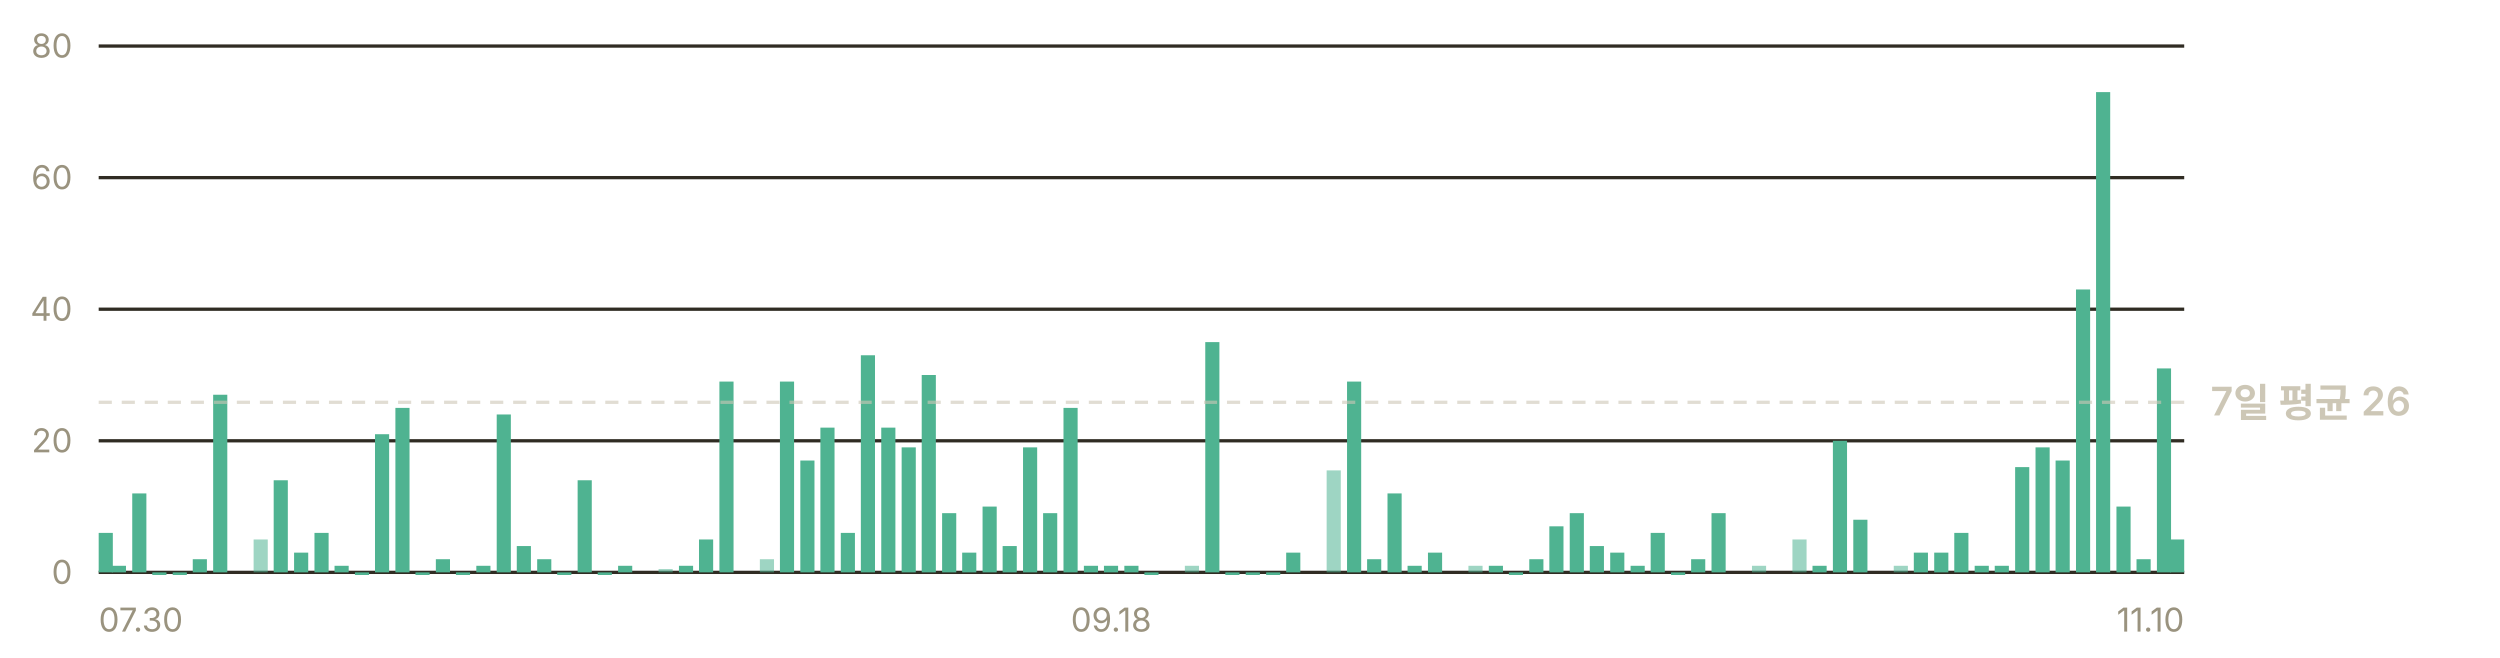
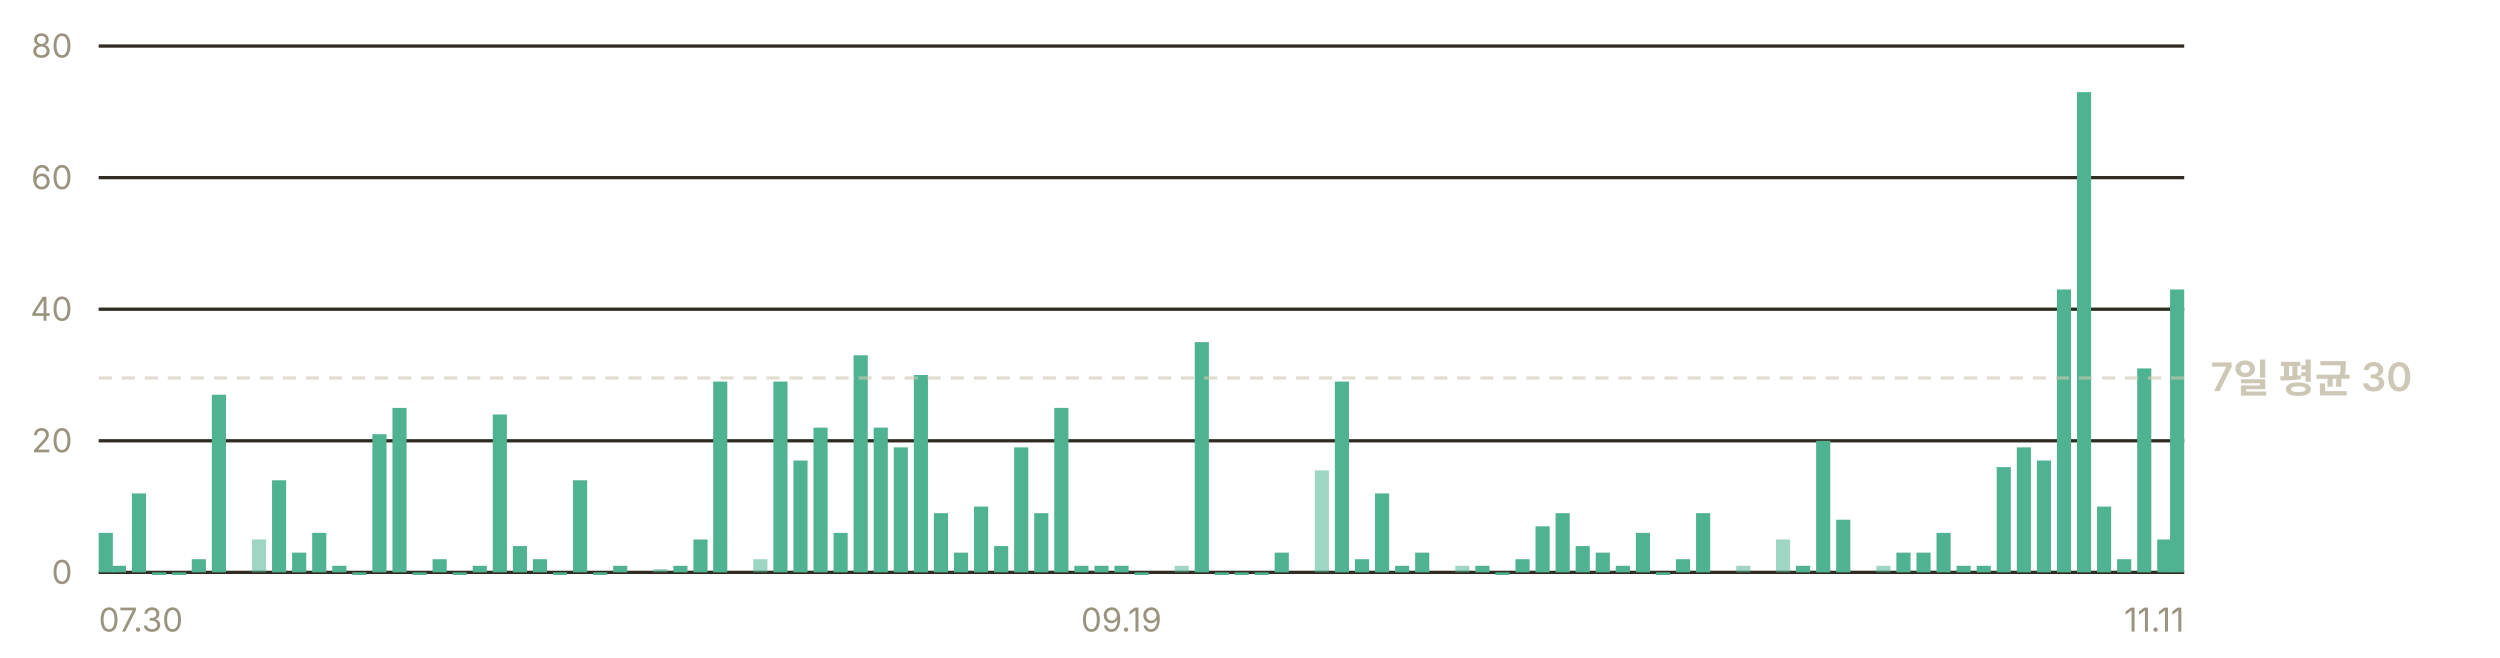
- <svg xmlns="http://www.w3.org/2000/svg" width="760" height="200" viewBox="0 0 760 200" role="img" aria-label="일별 앱 실행 추정 — 최근 7일 평균 하루 26회">
+ <svg xmlns="http://www.w3.org/2000/svg" width="760" height="200" viewBox="0 0 760 200" role="img" aria-label="일별 앱 실행 추정 — 최근 7일 평균 하루 30회">
  <g font-family="-apple-system, BlinkMacSystemFont, 'Segoe UI', 'Malgun Gothic', 'Apple SD Gothic Neo', sans-serif" font-size="11">
    <line x1="30" y1="174.0" x2="664" y2="174.0" stroke="#302c23" stroke-width="1" />
    <text x="22" y="177.5" fill="#9a937f" font-size="10" text-anchor="end">0</text>
    <line x1="30" y1="134.0" x2="664" y2="134.0" stroke="#302c23" stroke-width="1" />
    <text x="22" y="137.5" fill="#9a937f" font-size="10" text-anchor="end">20</text>
    <line x1="30" y1="94.0" x2="664" y2="94.0" stroke="#302c23" stroke-width="1" />
    <text x="22" y="97.5" fill="#9a937f" font-size="10" text-anchor="end">40</text>
    <line x1="30" y1="54.0" x2="664" y2="54.0" stroke="#302c23" stroke-width="1" />
    <text x="22" y="57.5" fill="#9a937f" font-size="10" text-anchor="end">60</text>
    <line x1="30" y1="14.0" x2="664" y2="14.0" stroke="#302c23" stroke-width="1" />
    <text x="22" y="17.5" fill="#9a937f" font-size="10" text-anchor="end">80</text>
    <rect x="30.0" y="162.0" width="4.3" height="12.0" fill="#4fb391" />
    <rect x="34.0" y="172.0" width="4.3" height="2.0" fill="#4fb391" />
-     <rect x="40.2" y="150.0" width="4.3" height="24.0" fill="#4fb391" />
-     <rect x="46.3" y="174.0" width="4.3" height="0.8" fill="#4fb391" />
-     <rect x="52.5" y="174.0" width="4.3" height="0.8" fill="#4fb391" />
-     <rect x="58.6" y="170.0" width="4.3" height="4.0" fill="#4fb391" />
-     <rect x="64.8" y="120.0" width="4.3" height="54.0" fill="#4fb391" />
-     <rect x="77.1" y="164.0" width="4.3" height="10.0" fill="#4fb391" opacity="0.55" />
-     <rect x="83.2" y="146.0" width="4.3" height="28.0" fill="#4fb391" />
-     <rect x="89.4" y="168.0" width="4.3" height="6.0" fill="#4fb391" />
-     <rect x="95.6" y="162.0" width="4.3" height="12.0" fill="#4fb391" />
-     <rect x="101.7" y="172.0" width="4.3" height="2.0" fill="#4fb391" />
-     <rect x="107.9" y="174.0" width="4.3" height="0.8" fill="#4fb391" />
-     <rect x="114.0" y="132.0" width="4.3" height="42.0" fill="#4fb391" />
-     <rect x="120.2" y="124.0" width="4.3" height="50.0" fill="#4fb391" />
-     <rect x="126.3" y="174.0" width="4.3" height="0.8" fill="#4fb391" />
-     <rect x="132.5" y="170.0" width="4.3" height="4.0" fill="#4fb391" />
-     <rect x="138.6" y="174.0" width="4.3" height="0.8" fill="#4fb391" />
-     <rect x="144.8" y="172.0" width="4.3" height="2.0" fill="#4fb391" />
-     <rect x="151.0" y="126.0" width="4.3" height="48.0" fill="#4fb391" />
-     <rect x="157.1" y="166.0" width="4.3" height="8.0" fill="#4fb391" />
-     <rect x="163.3" y="170.0" width="4.3" height="4.0" fill="#4fb391" />
-     <rect x="169.4" y="174.0" width="4.3" height="0.8" fill="#4fb391" />
-     <rect x="175.6" y="146.0" width="4.3" height="28.0" fill="#4fb391" />
-     <rect x="181.7" y="174.0" width="4.3" height="0.8" fill="#4fb391" />
-     <rect x="187.9" y="172.0" width="4.3" height="2.0" fill="#4fb391" />
-     <rect x="200.2" y="173.0" width="4.3" height="1.0" fill="#4fb391" opacity="0.55" />
-     <rect x="206.4" y="172.0" width="4.3" height="2.0" fill="#4fb391" />
-     <rect x="212.5" y="164.0" width="4.3" height="10.0" fill="#4fb391" />
-     <rect x="218.7" y="116.0" width="4.3" height="58.0" fill="#4fb391" />
-     <rect x="231.0" y="170.0" width="4.3" height="4.0" fill="#4fb391" opacity="0.55" />
-     <rect x="237.1" y="116.0" width="4.3" height="58.0" fill="#4fb391" />
-     <rect x="243.3" y="140.0" width="4.3" height="34.0" fill="#4fb391" />
-     <rect x="249.4" y="130.0" width="4.3" height="44.0" fill="#4fb391" />
-     <rect x="255.6" y="162.0" width="4.3" height="12.0" fill="#4fb391" />
-     <rect x="261.7" y="108.0" width="4.3" height="66.0" fill="#4fb391" />
-     <rect x="267.9" y="130.0" width="4.3" height="44.0" fill="#4fb391" />
-     <rect x="274.1" y="136.0" width="4.3" height="38.0" fill="#4fb391" />
-     <rect x="280.2" y="114.0" width="4.3" height="60.0" fill="#4fb391" />
-     <rect x="286.4" y="156.0" width="4.3" height="18.0" fill="#4fb391" />
-     <rect x="292.5" y="168.0" width="4.3" height="6.0" fill="#4fb391" />
-     <rect x="298.7" y="154.0" width="4.3" height="20.0" fill="#4fb391" />
-     <rect x="304.8" y="166.0" width="4.3" height="8.0" fill="#4fb391" />
-     <rect x="311.0" y="136.0" width="4.3" height="38.0" fill="#4fb391" />
-     <rect x="317.1" y="156.0" width="4.3" height="18.0" fill="#4fb391" />
-     <rect x="323.3" y="124.0" width="4.3" height="50.0" fill="#4fb391" />
-     <rect x="329.5" y="172.0" width="4.3" height="2.0" fill="#4fb391" />
-     <rect x="335.6" y="172.0" width="4.3" height="2.0" fill="#4fb391" />
-     <rect x="341.8" y="172.0" width="4.3" height="2.0" fill="#4fb391" />
-     <rect x="347.9" y="174.0" width="4.3" height="0.8" fill="#4fb391" />
-     <rect x="360.2" y="172.0" width="4.3" height="2.0" fill="#4fb391" opacity="0.55" />
-     <rect x="366.4" y="104.0" width="4.3" height="70.0" fill="#4fb391" />
-     <rect x="372.5" y="174.0" width="4.3" height="0.8" fill="#4fb391" />
-     <rect x="378.7" y="174.0" width="4.3" height="0.8" fill="#4fb391" />
-     <rect x="384.9" y="174.0" width="4.3" height="0.8" fill="#4fb391" />
-     <rect x="391.0" y="168.0" width="4.3" height="6.0" fill="#4fb391" />
-     <rect x="403.3" y="143.0" width="4.3" height="31.0" fill="#4fb391" opacity="0.55" />
-     <rect x="409.5" y="116.0" width="4.3" height="58.0" fill="#4fb391" />
-     <rect x="415.6" y="170.0" width="4.3" height="4.0" fill="#4fb391" />
-     <rect x="421.8" y="150.0" width="4.3" height="24.0" fill="#4fb391" />
-     <rect x="427.9" y="172.0" width="4.3" height="2.0" fill="#4fb391" />
-     <rect x="434.1" y="168.0" width="4.3" height="6.0" fill="#4fb391" />
-     <rect x="446.4" y="172.0" width="4.3" height="2.0" fill="#4fb391" opacity="0.55" />
-     <rect x="452.6" y="172.0" width="4.3" height="2.0" fill="#4fb391" />
-     <rect x="458.7" y="174.0" width="4.3" height="0.8" fill="#4fb391" />
-     <rect x="464.9" y="170.0" width="4.3" height="4.0" fill="#4fb391" />
-     <rect x="471.0" y="160.0" width="4.3" height="14.0" fill="#4fb391" />
-     <rect x="477.2" y="156.0" width="4.3" height="18.0" fill="#4fb391" />
-     <rect x="483.3" y="166.0" width="4.3" height="8.0" fill="#4fb391" />
-     <rect x="489.5" y="168.0" width="4.3" height="6.0" fill="#4fb391" />
-     <rect x="495.7" y="172.0" width="4.3" height="2.0" fill="#4fb391" />
-     <rect x="501.8" y="162.0" width="4.3" height="12.0" fill="#4fb391" />
-     <rect x="508.0" y="174.0" width="4.3" height="0.8" fill="#4fb391" />
-     <rect x="514.1" y="170.0" width="4.3" height="4.0" fill="#4fb391" />
-     <rect x="520.3" y="156.0" width="4.3" height="18.0" fill="#4fb391" />
-     <rect x="532.6" y="172.0" width="4.3" height="2.0" fill="#4fb391" opacity="0.55" />
-     <rect x="544.9" y="164.0" width="4.3" height="10.0" fill="#4fb391" opacity="0.55" />
-     <rect x="551.0" y="172.0" width="4.3" height="2.0" fill="#4fb391" />
-     <rect x="557.2" y="134.0" width="4.3" height="40.0" fill="#4fb391" />
-     <rect x="563.4" y="158.0" width="4.3" height="16.0" fill="#4fb391" />
-     <rect x="575.7" y="172.0" width="4.3" height="2.0" fill="#4fb391" opacity="0.55" />
-     <rect x="581.8" y="168.0" width="4.3" height="6.0" fill="#4fb391" />
-     <rect x="588.0" y="168.0" width="4.3" height="6.0" fill="#4fb391" />
-     <rect x="594.1" y="162.0" width="4.3" height="12.0" fill="#4fb391" />
-     <rect x="600.3" y="172.0" width="4.3" height="2.0" fill="#4fb391" />
-     <rect x="606.4" y="172.0" width="4.3" height="2.0" fill="#4fb391" />
-     <rect x="612.6" y="142.0" width="4.3" height="32.0" fill="#4fb391" />
-     <rect x="618.8" y="136.0" width="4.3" height="38.0" fill="#4fb391" />
-     <rect x="624.9" y="140.0" width="4.3" height="34.0" fill="#4fb391" />
-     <rect x="631.1" y="88.0" width="4.3" height="86.0" fill="#4fb391" />
-     <rect x="637.2" y="28.0" width="4.3" height="146.0" fill="#4fb391" />
-     <rect x="643.4" y="154.0" width="4.3" height="20.0" fill="#4fb391" />
-     <rect x="649.5" y="170.0" width="4.3" height="4.0" fill="#4fb391" />
-     <rect x="655.7" y="112.0" width="4.3" height="62.0" fill="#4fb391" />
-     <rect x="659.7" y="164.0" width="4.3" height="10.0" fill="#4fb391" />
-     <line x1="30" y1="122.3" x2="664" y2="122.3" stroke="#cdc7b6" stroke-width="1" stroke-dasharray="4 3" opacity="0.6" />
-     <text x="672" y="126.3" fill="#cdc7b6" font-size="12" font-weight="600">7일 평균 26</text>
+     <rect x="40.1" y="150.0" width="4.3" height="24.0" fill="#4fb391" />
+     <rect x="46.2" y="174.0" width="4.3" height="0.8" fill="#4fb391" />
+     <rect x="52.3" y="174.0" width="4.3" height="0.8" fill="#4fb391" />
+     <rect x="58.3" y="170.0" width="4.3" height="4.0" fill="#4fb391" />
+     <rect x="64.4" y="120.0" width="4.3" height="54.0" fill="#4fb391" />
+     <rect x="76.6" y="164.0" width="4.3" height="10.0" fill="#4fb391" opacity="0.55" />
+     <rect x="82.7" y="146.0" width="4.3" height="28.0" fill="#4fb391" />
+     <rect x="88.8" y="168.0" width="4.3" height="6.0" fill="#4fb391" />
+     <rect x="94.9" y="162.0" width="4.3" height="12.0" fill="#4fb391" />
+     <rect x="101.0" y="172.0" width="4.3" height="2.0" fill="#4fb391" />
+     <rect x="107.1" y="174.0" width="4.3" height="0.8" fill="#4fb391" />
+     <rect x="113.2" y="132.0" width="4.3" height="42.0" fill="#4fb391" />
+     <rect x="119.3" y="124.0" width="4.3" height="50.0" fill="#4fb391" />
+     <rect x="125.4" y="174.0" width="4.3" height="0.8" fill="#4fb391" />
+     <rect x="131.5" y="170.0" width="4.3" height="4.0" fill="#4fb391" />
+     <rect x="137.6" y="174.0" width="4.3" height="0.8" fill="#4fb391" />
+     <rect x="143.7" y="172.0" width="4.3" height="2.0" fill="#4fb391" />
+     <rect x="149.8" y="126.0" width="4.3" height="48.0" fill="#4fb391" />
+     <rect x="155.9" y="166.0" width="4.3" height="8.0" fill="#4fb391" />
+     <rect x="162.0" y="170.0" width="4.3" height="4.0" fill="#4fb391" />
+     <rect x="168.1" y="174.0" width="4.3" height="0.8" fill="#4fb391" />
+     <rect x="174.2" y="146.0" width="4.3" height="28.0" fill="#4fb391" />
+     <rect x="180.3" y="174.0" width="4.3" height="0.8" fill="#4fb391" />
+     <rect x="186.4" y="172.0" width="4.3" height="2.0" fill="#4fb391" />
+     <rect x="198.6" y="173.0" width="4.3" height="1.0" fill="#4fb391" opacity="0.55" />
+     <rect x="204.7" y="172.0" width="4.3" height="2.0" fill="#4fb391" />
+     <rect x="210.8" y="164.0" width="4.3" height="10.0" fill="#4fb391" />
+     <rect x="216.8" y="116.0" width="4.3" height="58.0" fill="#4fb391" />
+     <rect x="229.0" y="170.0" width="4.3" height="4.0" fill="#4fb391" opacity="0.55" />
+     <rect x="235.1" y="116.0" width="4.3" height="58.0" fill="#4fb391" />
+     <rect x="241.2" y="140.0" width="4.3" height="34.0" fill="#4fb391" />
+     <rect x="247.3" y="130.0" width="4.3" height="44.0" fill="#4fb391" />
+     <rect x="253.4" y="162.0" width="4.3" height="12.0" fill="#4fb391" />
+     <rect x="259.5" y="108.0" width="4.3" height="66.0" fill="#4fb391" />
+     <rect x="265.6" y="130.0" width="4.3" height="44.0" fill="#4fb391" />
+     <rect x="271.7" y="136.0" width="4.3" height="38.0" fill="#4fb391" />
+     <rect x="277.8" y="114.0" width="4.3" height="60.0" fill="#4fb391" />
+     <rect x="283.9" y="156.0" width="4.3" height="18.0" fill="#4fb391" />
+     <rect x="290.0" y="168.0" width="4.3" height="6.0" fill="#4fb391" />
+     <rect x="296.1" y="154.0" width="4.3" height="20.0" fill="#4fb391" />
+     <rect x="302.2" y="166.0" width="4.3" height="8.0" fill="#4fb391" />
+     <rect x="308.3" y="136.0" width="4.3" height="38.0" fill="#4fb391" />
+     <rect x="314.4" y="156.0" width="4.3" height="18.0" fill="#4fb391" />
+     <rect x="320.5" y="124.0" width="4.3" height="50.0" fill="#4fb391" />
+     <rect x="326.6" y="172.0" width="4.3" height="2.0" fill="#4fb391" />
+     <rect x="332.7" y="172.0" width="4.3" height="2.0" fill="#4fb391" />
+     <rect x="338.8" y="172.0" width="4.3" height="2.0" fill="#4fb391" />
+     <rect x="344.9" y="174.0" width="4.3" height="0.8" fill="#4fb391" />
+     <rect x="357.1" y="172.0" width="4.3" height="2.0" fill="#4fb391" opacity="0.55" />
+     <rect x="363.2" y="104.0" width="4.3" height="70.0" fill="#4fb391" />
+     <rect x="369.3" y="174.0" width="4.3" height="0.8" fill="#4fb391" />
+     <rect x="375.3" y="174.0" width="4.3" height="0.8" fill="#4fb391" />
+     <rect x="381.4" y="174.0" width="4.3" height="0.8" fill="#4fb391" />
+     <rect x="387.5" y="168.0" width="4.3" height="6.0" fill="#4fb391" />
+     <rect x="399.7" y="143.0" width="4.3" height="31.0" fill="#4fb391" opacity="0.55" />
+     <rect x="405.8" y="116.0" width="4.3" height="58.0" fill="#4fb391" />
+     <rect x="411.9" y="170.0" width="4.3" height="4.0" fill="#4fb391" />
+     <rect x="418.0" y="150.0" width="4.3" height="24.0" fill="#4fb391" />
+     <rect x="424.1" y="172.0" width="4.3" height="2.0" fill="#4fb391" />
+     <rect x="430.2" y="168.0" width="4.3" height="6.0" fill="#4fb391" />
+     <rect x="442.4" y="172.0" width="4.3" height="2.0" fill="#4fb391" opacity="0.55" />
+     <rect x="448.5" y="172.0" width="4.3" height="2.0" fill="#4fb391" />
+     <rect x="454.6" y="174.0" width="4.3" height="0.8" fill="#4fb391" />
+     <rect x="460.7" y="170.0" width="4.3" height="4.0" fill="#4fb391" />
+     <rect x="466.8" y="160.0" width="4.3" height="14.0" fill="#4fb391" />
+     <rect x="472.9" y="156.0" width="4.3" height="18.0" fill="#4fb391" />
+     <rect x="479.0" y="166.0" width="4.3" height="8.0" fill="#4fb391" />
+     <rect x="485.1" y="168.0" width="4.3" height="6.0" fill="#4fb391" />
+     <rect x="491.2" y="172.0" width="4.3" height="2.0" fill="#4fb391" />
+     <rect x="497.3" y="162.0" width="4.3" height="12.0" fill="#4fb391" />
+     <rect x="503.4" y="174.0" width="4.3" height="0.8" fill="#4fb391" />
+     <rect x="509.5" y="170.0" width="4.3" height="4.0" fill="#4fb391" />
+     <rect x="515.6" y="156.0" width="4.3" height="18.0" fill="#4fb391" />
+     <rect x="527.8" y="172.0" width="4.3" height="2.0" fill="#4fb391" opacity="0.55" />
+     <rect x="539.9" y="164.0" width="4.3" height="10.0" fill="#4fb391" opacity="0.55" />
+     <rect x="546.0" y="172.0" width="4.3" height="2.0" fill="#4fb391" />
+     <rect x="552.1" y="134.0" width="4.3" height="40.0" fill="#4fb391" />
+     <rect x="558.2" y="158.0" width="4.3" height="16.0" fill="#4fb391" />
+     <rect x="570.4" y="172.0" width="4.3" height="2.0" fill="#4fb391" opacity="0.55" />
+     <rect x="576.5" y="168.0" width="4.3" height="6.0" fill="#4fb391" />
+     <rect x="582.6" y="168.0" width="4.3" height="6.0" fill="#4fb391" />
+     <rect x="588.7" y="162.0" width="4.3" height="12.0" fill="#4fb391" />
+     <rect x="594.8" y="172.0" width="4.3" height="2.0" fill="#4fb391" />
+     <rect x="600.9" y="172.0" width="4.3" height="2.0" fill="#4fb391" />
+     <rect x="607.0" y="142.0" width="4.3" height="32.0" fill="#4fb391" />
+     <rect x="613.1" y="136.0" width="4.3" height="38.0" fill="#4fb391" />
+     <rect x="619.2" y="140.0" width="4.3" height="34.0" fill="#4fb391" />
+     <rect x="625.3" y="88.0" width="4.3" height="86.0" fill="#4fb391" />
+     <rect x="631.4" y="28.0" width="4.3" height="146.0" fill="#4fb391" />
+     <rect x="637.5" y="154.0" width="4.3" height="20.0" fill="#4fb391" />
+     <rect x="643.6" y="170.0" width="4.3" height="4.0" fill="#4fb391" />
+     <rect x="649.7" y="112.0" width="4.3" height="62.0" fill="#4fb391" />
+     <rect x="655.8" y="164.0" width="4.3" height="10.0" fill="#4fb391" />
+     <rect x="659.7" y="88.0" width="4.3" height="86.0" fill="#4fb391" />
+     <line x1="30" y1="114.9" x2="664" y2="114.9" stroke="#cdc7b6" stroke-width="1" stroke-dasharray="4 3" opacity="0.6" />
+     <text x="672" y="118.9" fill="#cdc7b6" font-size="12" font-weight="600">7일 평균 30</text>
    <text x="30.0" y="192" fill="#9a937f" font-size="10" text-anchor="start">07.30</text>
-     <text x="337.8" y="192" fill="#9a937f" font-size="10" text-anchor="middle">09.18</text>
-     <text x="664.0" y="192" fill="#9a937f" font-size="10" text-anchor="end">11.10</text>
+     <text x="340.9" y="192" fill="#9a937f" font-size="10" text-anchor="middle">09.19</text>
+     <text x="664.0" y="192" fill="#9a937f" font-size="10" text-anchor="end">11.11</text>
  </g>
</svg>
